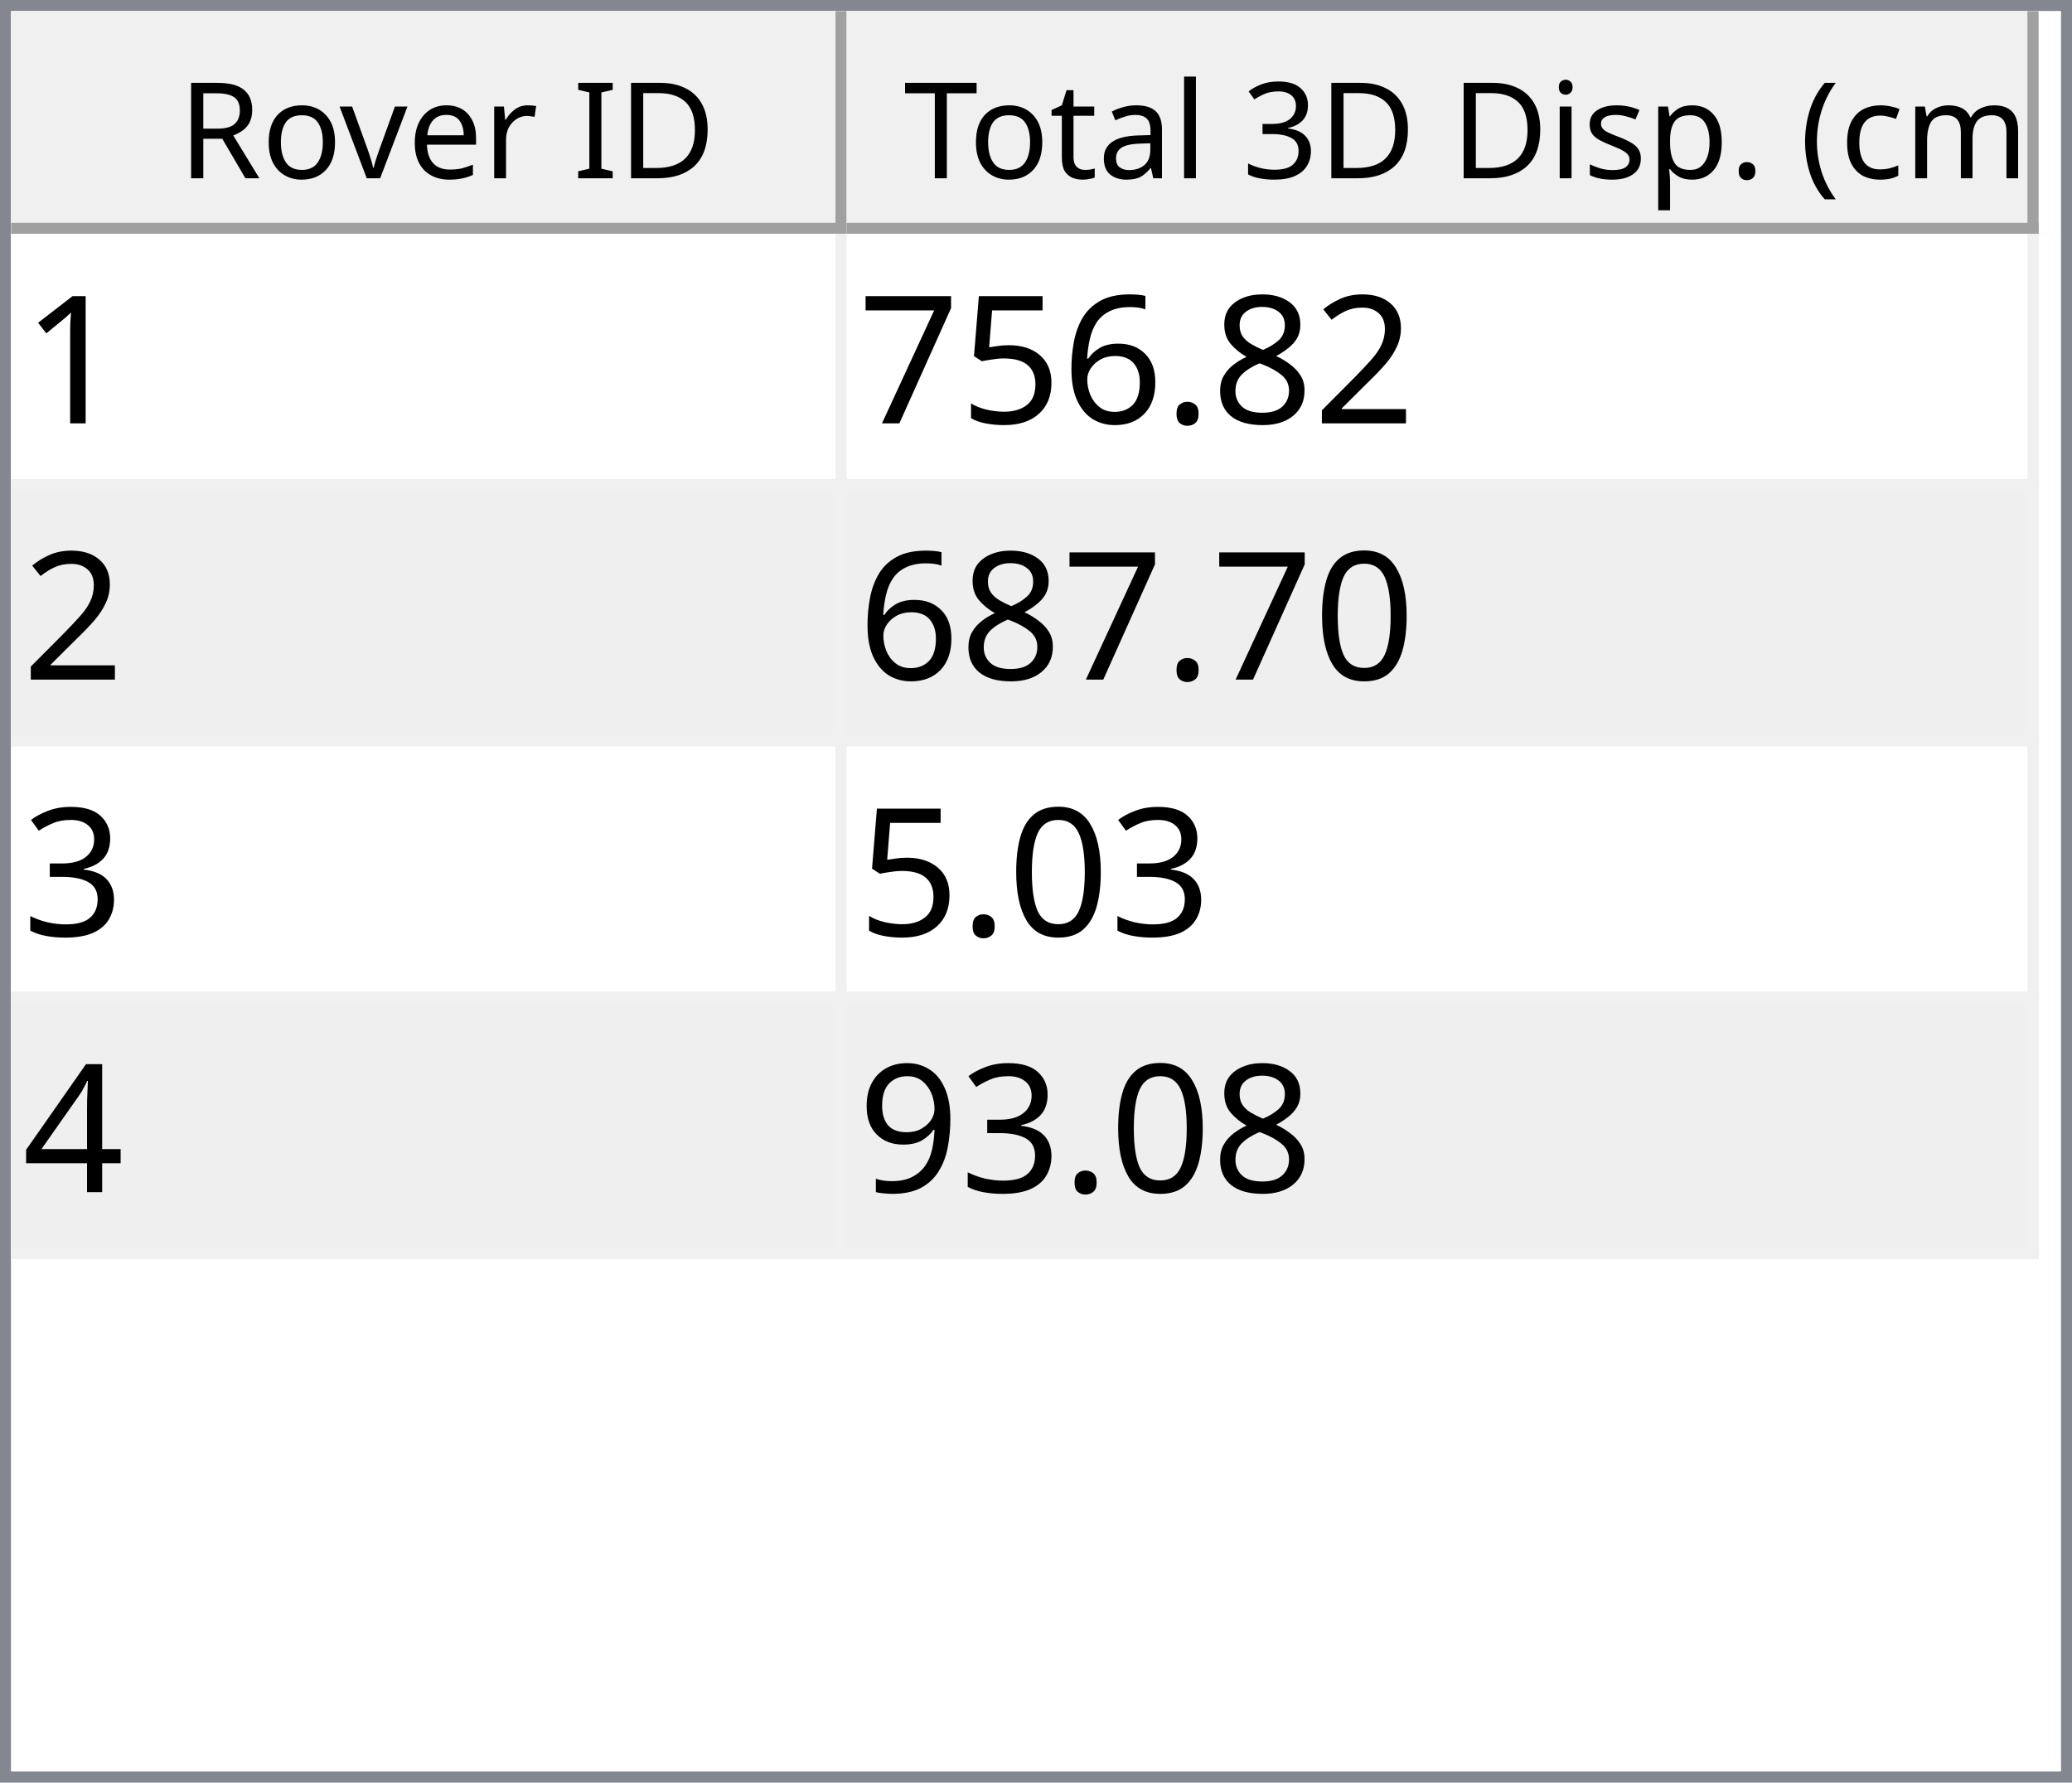
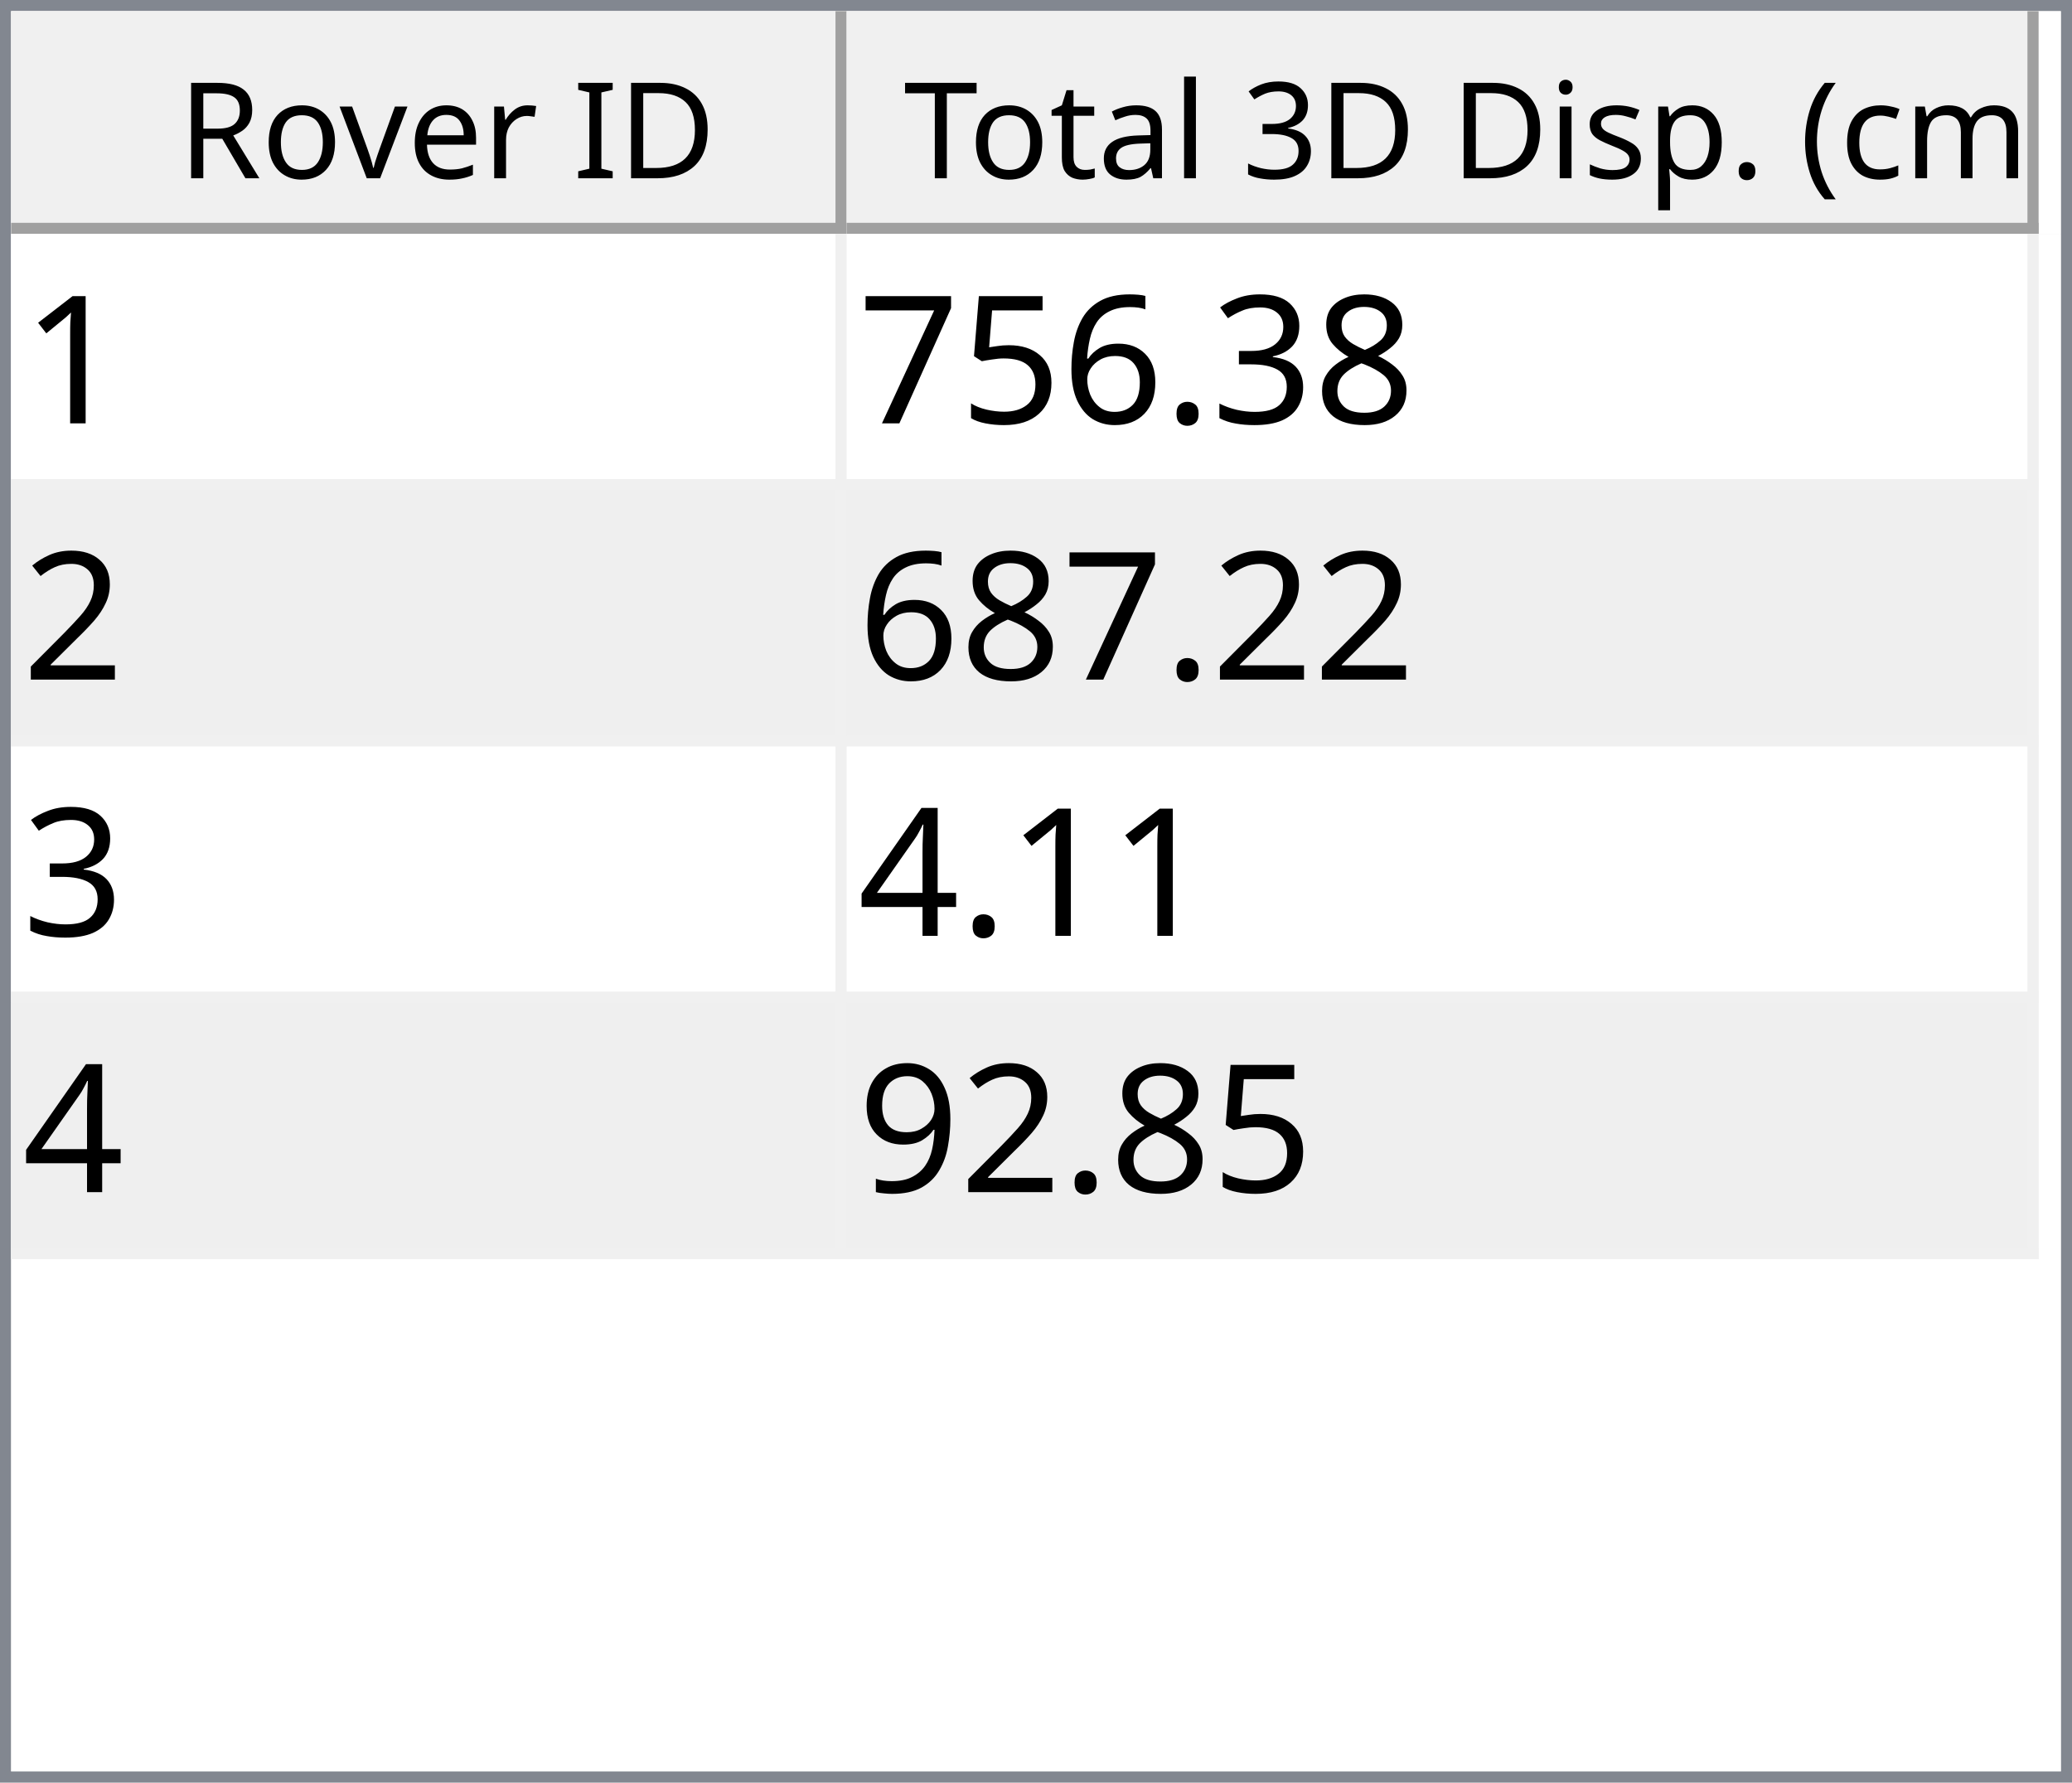
<svg xmlns="http://www.w3.org/2000/svg" style="fill-opacity:1; color-rendering:auto; color-interpolation:auto; text-rendering:auto; stroke:black; stroke-linecap:square; stroke-miterlimit:10; shape-rendering:auto; stroke-opacity:1; fill:black; stroke-dasharray:none; font-weight:normal; stroke-width:1; font-family:'Dialog'; font-style:normal; stroke-linejoin:miter; font-size:12px; stroke-dashoffset:0; image-rendering:auto;" width="186" height="160">
  <defs id="genericDefs" />
  <g>
    <defs id="defs1">
      <clipPath clipPathUnits="userSpaceOnUse" id="clipPath1">
        <path d="M0 0 L186 0 L186 160 L0 160 L0 0 Z" />
      </clipPath>
      <clipPath clipPathUnits="userSpaceOnUse" id="clipPath2">
        <path d="M0 0 L0 160 L186 160 L186 0 Z" />
      </clipPath>
      <clipPath clipPathUnits="userSpaceOnUse" id="clipPath3">
        <path d="M0 0 L0 20 L184 20 L184 0 Z" />
      </clipPath>
      <clipPath clipPathUnits="userSpaceOnUse" id="clipPath4">
        <path d="M0 0 L0 20 L75 20 L75 0 Z" />
      </clipPath>
      <clipPath clipPathUnits="userSpaceOnUse" id="clipPath5">
        <path d="M1 1 L1 19 L74 19 L74 1 Z" />
      </clipPath>
      <clipPath clipPathUnits="userSpaceOnUse" id="clipPath6">
        <path d="M0 0 L0 18 L73 18 L73 0 Z" />
      </clipPath>
      <clipPath clipPathUnits="userSpaceOnUse" id="clipPath7">
        <path d="M-0.5 -0.5 L-0.5 19.5 L74.5 19.5 L74.5 -0.5 Z" />
      </clipPath>
      <clipPath clipPathUnits="userSpaceOnUse" id="clipPath8">
        <path d="M0 0 L0 20 L107 20 L107 0 Z" />
      </clipPath>
      <clipPath clipPathUnits="userSpaceOnUse" id="clipPath9">
        <path d="M1 1 L1 19 L106 19 L106 1 Z" />
      </clipPath>
      <clipPath clipPathUnits="userSpaceOnUse" id="clipPath10">
        <path d="M0 0 L0 18 L105 18 L105 0 Z" />
      </clipPath>
      <clipPath clipPathUnits="userSpaceOnUse" id="clipPath11">
        <path d="M-0.5 -0.5 L-0.5 19.5 L106.5 19.5 L106.5 -0.5 Z" />
      </clipPath>
      <clipPath clipPathUnits="userSpaceOnUse" id="clipPath12">
        <path d="M0 0 L0 138 L184 138 L184 0 Z" />
      </clipPath>
      <clipPath clipPathUnits="userSpaceOnUse" id="clipPath13">
        <path d="M0 0 L0 92 L182 92 L182 0 Z" />
      </clipPath>
      <clipPath clipPathUnits="userSpaceOnUse" id="clipPath14">
        <path d="M-0.5 -0.5 L-0.5 91.5 L181.5 91.5 L181.5 -0.5 Z" />
      </clipPath>
      <clipPath clipPathUnits="userSpaceOnUse" id="clipPath15">
        <path d="M0 0 L0 22 L74 22 L74 0 Z" />
      </clipPath>
      <clipPath clipPathUnits="userSpaceOnUse" id="clipPath16">
        <path d="M0 0 L0 22 L106 22 L106 0 Z" />
      </clipPath>
      <font horiz-adv-x="64.551" id="font1">
        <font-face ascent="107.91" descent="25.098" units-per-em="100" style="font-style:normal; font-family:Segoe UI; font-weight:normal;" />
        <missing-glyph horiz-adv-x="64.551" d="M8.109 0 L8.109 68.266 L56.453 68.266 L56.453 0 L8.109 0 ZM15.328 7.234 L49.219 7.234 L49.219 61.031 L15.328 61.031 L15.328 7.234 Z" />
        <glyph unicode="D" horiz-adv-x="70.117" d="M9.188 0 L9.188 70.016 L28.516 70.016 Q65.531 70.016 65.531 35.891 Q65.531 19.672 55.25 9.836 Q44.969 0 27.734 0 L9.188 0 ZM17.391 62.594 L17.391 7.422 L27.828 7.422 Q41.609 7.422 49.273 14.797 Q56.938 22.172 56.938 35.688 Q56.938 62.594 28.328 62.594 L17.391 62.594 Z" />
        <glyph unicode="I" horiz-adv-x="26.611" d="M17.391 0 L9.188 0 L9.188 70.016 L17.391 70.016 L17.391 0 Z" />
        <glyph unicode=" " horiz-adv-x="27.393" d="" />
        <glyph unicode="r" horiz-adv-x="34.766" d="M34.188 41.891 Q32.078 43.5 28.125 43.5 Q23 43.5 19.555 38.672 Q16.109 33.844 16.109 25.484 L16.109 0 L8.109 0 L8.109 50 L16.109 50 L16.109 39.703 L16.312 39.703 Q18.016 44.969 21.531 47.922 Q25.047 50.875 29.391 50.875 Q32.516 50.875 34.188 50.203 L34.188 41.891 Z" />
        <glyph unicode="e" horiz-adv-x="52.295" d="M48.297 23 L12.984 23 Q13.188 14.656 17.484 10.109 Q21.781 5.562 29.297 5.562 Q37.75 5.562 44.828 11.141 L44.828 3.609 Q38.234 -1.172 27.391 -1.172 Q16.797 -1.172 10.742 5.641 Q4.688 12.453 4.688 24.812 Q4.688 36.469 11.305 43.82 Q17.922 51.172 27.734 51.172 Q37.547 51.172 42.922 44.828 Q48.297 38.484 48.297 27.203 L48.297 23 ZM40.094 29.781 Q40.047 36.719 36.75 40.578 Q33.453 44.438 27.594 44.438 Q21.922 44.438 17.969 40.383 Q14.016 36.328 13.094 29.781 L40.094 29.781 Z" />
        <glyph unicode="v" horiz-adv-x="47.9" d="M47.406 50 L27.484 0 L19.625 0 L0.688 50 L9.469 50 L22.172 13.672 Q23.578 9.672 23.922 6.688 L24.125 6.688 Q24.609 10.453 25.688 13.484 L38.969 50 L47.406 50 Z" />
        <glyph unicode="o" horiz-adv-x="58.594" d="M29 -1.172 Q17.922 -1.172 11.305 5.836 Q4.688 12.844 4.688 24.422 Q4.688 37.016 11.57 44.094 Q18.453 51.172 30.172 51.172 Q41.359 51.172 47.633 44.289 Q53.906 37.406 53.906 25.203 Q53.906 13.234 47.141 6.031 Q40.375 -1.172 29 -1.172 ZM29.594 44.438 Q21.875 44.438 17.383 39.188 Q12.891 33.938 12.891 24.703 Q12.891 15.828 17.43 10.695 Q21.969 5.562 29.594 5.562 Q37.359 5.562 41.531 10.594 Q45.703 15.625 45.703 24.906 Q45.703 34.281 41.531 39.359 Q37.359 44.438 29.594 44.438 Z" />
        <glyph unicode="R" horiz-adv-x="59.814" d="M59.375 0 L49.609 0 L37.891 19.625 Q36.281 22.359 34.766 24.289 Q33.25 26.219 31.664 27.438 Q30.078 28.656 28.25 29.219 Q26.422 29.781 24.125 29.781 L17.391 29.781 L17.391 0 L9.188 0 L9.188 70.016 L30.078 70.016 Q34.672 70.016 38.555 68.867 Q42.438 67.719 45.289 65.375 Q48.141 63.031 49.758 59.547 Q51.375 56.062 51.375 51.375 Q51.375 47.703 50.273 44.656 Q49.172 41.609 47.148 39.211 Q45.125 36.812 42.266 35.133 Q39.406 33.453 35.844 32.516 L35.844 32.328 Q37.594 31.547 38.891 30.547 Q40.188 29.547 41.359 28.18 Q42.531 26.812 43.68 25.078 Q44.828 23.344 46.234 21.047 L59.375 0 ZM17.391 62.594 L17.391 37.203 L28.516 37.203 Q31.594 37.203 34.203 38.133 Q36.812 39.062 38.719 40.797 Q40.625 42.531 41.703 45.047 Q42.781 47.562 42.781 50.688 Q42.781 56.297 39.141 59.445 Q35.5 62.594 28.609 62.594 L17.391 62.594 Z" />
        <glyph unicode=")" horiz-adv-x="30.176" d="M8.297 -15.922 L1.172 -15.922 Q16.406 2.344 16.406 26.812 Q16.406 51.469 1.078 70.016 L8.297 70.016 Q23.531 52.156 23.531 26.703 Q23.531 1.375 8.297 -15.922 Z" />
        <glyph unicode="m" horiz-adv-x="86.133" d="M79.109 0 L71.094 0 L71.094 28.719 Q71.094 37.016 68.531 40.727 Q65.969 44.438 59.906 44.438 Q54.781 44.438 51.195 39.75 Q47.609 35.062 47.609 28.516 L47.609 0 L39.594 0 L39.594 29.688 Q39.594 44.438 28.219 44.438 Q22.953 44.438 19.531 40.016 Q16.109 35.594 16.109 28.516 L16.109 0 L8.109 0 L8.109 50 L16.109 50 L16.109 42.094 L16.312 42.094 Q21.625 51.172 31.844 51.172 Q36.969 51.172 40.773 48.312 Q44.578 45.453 46 40.828 Q51.562 51.172 62.594 51.172 Q79.109 51.172 79.109 30.812 L79.109 0 Z" />
        <glyph unicode="c" horiz-adv-x="46.191" d="M42.188 2.297 Q36.422 -1.172 28.516 -1.172 Q17.828 -1.172 11.258 5.789 Q4.688 12.75 4.688 23.828 Q4.688 36.188 11.766 43.68 Q18.844 51.172 30.672 51.172 Q37.25 51.172 42.281 48.734 L42.281 40.531 Q36.719 44.438 30.375 44.438 Q22.703 44.438 17.797 38.945 Q12.891 33.453 12.891 24.516 Q12.891 15.719 17.508 10.641 Q22.125 5.562 29.891 5.562 Q36.422 5.562 42.188 9.906 L42.188 2.297 Z" />
        <glyph unicode="(" horiz-adv-x="30.176" d="M29.109 -15.922 L21.969 -15.922 Q6.844 1.375 6.844 26.703 Q6.844 52.156 21.969 70.016 L29.203 70.016 Q13.875 51.469 13.875 26.812 Q13.875 2.344 29.109 -15.922 Z" />
        <glyph unicode="." horiz-adv-x="21.68" d="M10.891 -1.078 Q8.641 -1.078 7.055 0.539 Q5.469 2.156 5.469 4.391 Q5.469 6.641 7.055 8.273 Q8.641 9.906 10.891 9.906 Q13.188 9.906 14.797 8.273 Q16.406 6.641 16.406 4.391 Q16.406 2.156 14.797 0.539 Q13.188 -1.078 10.891 -1.078 Z" />
        <glyph unicode="p" horiz-adv-x="58.789" d="M16.312 7.234 L16.109 7.234 L16.109 -23 L8.109 -23 L8.109 50 L16.109 50 L16.109 41.219 L16.312 41.219 Q22.219 51.172 33.594 51.172 Q43.266 51.172 48.688 44.461 Q54.109 37.75 54.109 26.469 Q54.109 13.922 48 6.375 Q41.891 -1.172 31.297 -1.172 Q21.578 -1.172 16.312 7.234 ZM16.109 27.391 L16.109 20.406 Q16.109 14.203 20.141 9.883 Q24.172 5.562 30.375 5.562 Q37.641 5.562 41.773 11.133 Q45.906 16.703 45.906 26.609 Q45.906 34.969 42.047 39.703 Q38.188 44.438 31.594 44.438 Q24.609 44.438 20.359 39.578 Q16.109 34.719 16.109 27.391 Z" />
        <glyph unicode="s" horiz-adv-x="42.432" d="M5.078 1.812 L5.078 10.406 Q11.625 5.562 19.484 5.562 Q30.031 5.562 30.031 12.594 Q30.031 14.594 29.125 15.992 Q28.219 17.391 26.68 18.461 Q25.141 19.531 23.07 20.383 Q21 21.234 18.609 22.172 Q15.281 23.484 12.766 24.828 Q10.25 26.172 8.57 27.859 Q6.891 29.547 6.031 31.695 Q5.172 33.844 5.172 36.719 Q5.172 40.234 6.789 42.945 Q8.406 45.656 11.086 47.484 Q13.766 49.312 17.211 50.242 Q20.656 51.172 24.312 51.172 Q30.812 51.172 35.938 48.922 L35.938 40.828 Q30.422 44.438 23.25 44.438 Q21 44.438 19.195 43.922 Q17.391 43.406 16.094 42.477 Q14.797 41.547 14.086 40.258 Q13.375 38.969 13.375 37.406 Q13.375 35.453 14.086 34.133 Q14.797 32.812 16.164 31.789 Q17.531 30.766 19.484 29.938 Q21.438 29.109 23.922 28.125 Q27.25 26.859 29.883 25.516 Q32.516 24.172 34.375 22.484 Q36.234 20.797 37.234 18.602 Q38.234 16.406 38.234 13.375 Q38.234 9.672 36.602 6.938 Q34.969 4.203 32.234 2.398 Q29.5 0.594 25.93 -0.289 Q22.359 -1.172 18.453 -1.172 Q10.75 -1.172 5.078 1.812 Z" />
        <glyph unicode="i" horiz-adv-x="24.219" d="M12.203 62.703 Q10.062 62.703 8.547 64.164 Q7.031 65.625 7.031 67.875 Q7.031 70.125 8.547 71.609 Q10.062 73.094 12.203 73.094 Q14.406 73.094 15.945 71.609 Q17.484 70.125 17.484 67.875 Q17.484 65.719 15.945 64.211 Q14.406 62.703 12.203 62.703 ZM16.109 0 L8.109 0 L8.109 50 L16.109 50 L16.109 0 Z" />
        <glyph unicode="3" horiz-adv-x="53.906" d="M46.531 19.828 Q46.531 15.094 44.75 11.211 Q42.969 7.328 39.719 4.57 Q36.469 1.812 31.93 0.297 Q27.391 -1.219 21.922 -1.219 Q11.922 -1.219 6 2.594 L6 11.188 Q13.094 5.609 22.219 5.609 Q25.875 5.609 28.828 6.539 Q31.781 7.469 33.906 9.227 Q36.031 10.984 37.18 13.477 Q38.328 15.969 38.328 19.094 Q38.328 32.812 18.797 32.812 L12.984 32.812 L12.984 39.594 L18.5 39.594 Q35.797 39.594 35.797 52.484 Q35.797 64.406 22.609 64.406 Q15.188 64.406 8.688 59.422 L8.688 67.188 Q15.375 71.188 24.609 71.188 Q29 71.188 32.57 69.969 Q36.141 68.75 38.68 66.555 Q41.219 64.359 42.609 61.281 Q44 58.203 44 54.5 Q44 40.672 30.031 36.719 L30.031 36.531 Q33.594 36.141 36.625 34.797 Q39.656 33.453 41.852 31.305 Q44.047 29.156 45.289 26.25 Q46.531 23.344 46.531 19.828 Z" />
        <glyph unicode="l" horiz-adv-x="24.219" d="M16.109 0 L8.109 0 L8.109 74.031 L16.109 74.031 L16.109 0 Z" />
        <glyph unicode="a" horiz-adv-x="50.879" d="M43.891 0 L35.891 0 L35.891 7.812 L35.688 7.812 Q30.469 -1.172 20.312 -1.172 Q12.844 -1.172 8.617 2.781 Q4.391 6.734 4.391 13.281 Q4.391 27.297 20.906 29.594 L35.891 31.688 Q35.891 44.438 25.594 44.438 Q16.547 44.438 9.281 38.281 L9.281 46.484 Q16.656 51.172 26.266 51.172 Q43.891 51.172 43.891 32.516 L43.891 0 ZM35.891 25.297 L23.828 23.641 Q18.266 22.859 15.43 20.875 Q12.594 18.891 12.594 13.875 Q12.594 10.203 15.211 7.883 Q17.828 5.562 22.172 5.562 Q28.125 5.562 32.008 9.742 Q35.891 13.922 35.891 20.312 L35.891 25.297 Z" />
        <glyph unicode="t" horiz-adv-x="33.887" d="M31.297 0.484 Q28.469 -1.078 23.828 -1.078 Q10.688 -1.078 10.688 13.578 L10.688 43.172 L2.094 43.172 L2.094 50 L10.688 50 L10.688 62.203 L18.703 64.797 L18.703 50 L31.297 50 L31.297 43.172 L18.703 43.172 L18.703 14.984 Q18.703 9.969 20.414 7.82 Q22.125 5.672 26.078 5.672 Q29.109 5.672 31.297 7.328 L31.297 0.484 Z" />
        <glyph unicode="T" horiz-adv-x="52.393" d="M50.594 62.594 L30.375 62.594 L30.375 0 L22.172 0 L22.172 62.594 L2 62.594 L2 70.016 L50.594 70.016 L50.594 62.594 Z" />
      </font>
      <font horiz-adv-x="75.0" id="font2">
        <font-face ascent="100.537" descent="21.973" units-per-em="100" style="font-style:normal; font-family:sans-serif; font-weight:normal;" />
        <missing-glyph horiz-adv-x="75.0" d="M12.5 0 L12.5 62.5 L62.5 62.5 L62.5 0 L12.5 0 ZM14.062 1.562 L60.938 1.562 L60.938 60.938 L14.062 60.938 L14.062 1.562 Z" />
        <glyph unicode="1" horiz-adv-x="55.615" d="M37.25 0 L28.469 0 L28.469 56 Q25.297 52.984 20.141 49.953 Q14.984 46.922 10.891 45.406 L10.891 53.906 Q18.266 57.375 23.781 62.305 Q29.297 67.234 31.594 71.875 L37.25 71.875 L37.25 0 Z" />
-         <glyph unicode="2" horiz-adv-x="55.615" d="M50.344 8.453 L50.344 0 L3.031 0 Q2.938 3.172 4.047 6.109 Q5.859 10.938 9.836 15.625 Q13.812 20.312 21.344 26.469 Q33.016 36.031 37.117 41.625 Q41.219 47.219 41.219 52.203 Q41.219 57.422 37.477 61.008 Q33.734 64.594 27.734 64.594 Q21.391 64.594 17.578 60.789 Q13.766 56.984 13.719 50.25 L4.688 51.172 Q5.609 61.281 11.664 66.578 Q17.719 71.875 27.938 71.875 Q38.234 71.875 44.242 66.164 Q50.25 60.453 50.25 52 Q50.25 47.703 48.492 43.555 Q46.734 39.406 42.656 34.812 Q38.578 30.219 29.109 22.219 Q21.188 15.578 18.945 13.211 Q16.703 10.844 15.234 8.453 L50.344 8.453 Z" />
        <glyph unicode="8" horiz-adv-x="55.615" d="M17.672 38.812 Q12.203 40.828 9.57 44.539 Q6.938 48.25 6.938 53.422 Q6.938 61.234 12.555 66.555 Q18.172 71.875 27.484 71.875 Q36.859 71.875 42.578 66.43 Q48.297 60.984 48.297 53.172 Q48.297 48.188 45.68 44.508 Q43.062 40.828 37.75 38.812 Q44.344 36.672 47.781 31.883 Q51.219 27.094 51.219 20.453 Q51.219 11.281 44.727 5.031 Q38.234 -1.219 27.641 -1.219 Q17.047 -1.219 10.547 5.055 Q4.047 11.328 4.047 20.703 Q4.047 27.688 7.594 32.398 Q11.141 37.109 17.672 38.812 ZM15.922 53.719 Q15.922 48.641 19.195 45.414 Q22.469 42.188 27.688 42.188 Q32.766 42.188 36.016 45.383 Q39.266 48.578 39.266 53.219 Q39.266 58.062 35.914 61.359 Q32.562 64.656 27.594 64.656 Q22.562 64.656 19.242 61.43 Q15.922 58.203 15.922 53.719 ZM13.094 20.656 Q13.094 16.891 14.875 13.375 Q16.656 9.859 20.172 7.93 Q23.688 6 27.734 6 Q34.031 6 38.133 10.055 Q42.234 14.109 42.234 20.359 Q42.234 26.703 38.016 30.859 Q33.797 35.016 27.438 35.016 Q21.234 35.016 17.164 30.914 Q13.094 26.812 13.094 20.656 Z" />
+         <glyph unicode="3" horiz-adv-x="55.615" d="M4.203 18.891 L12.984 20.062 Q14.5 12.594 18.141 9.297 Q21.781 6 27 6 Q33.203 6 37.477 10.297 Q41.75 14.594 41.75 20.953 Q41.75 27 37.797 30.93 Q33.844 34.859 27.734 34.859 Q25.25 34.859 21.531 33.891 L22.516 41.609 Q23.391 41.5 23.922 41.5 Q29.547 41.5 34.039 44.43 Q38.531 47.359 38.531 53.469 Q38.531 58.297 35.258 61.477 Q31.984 64.656 26.812 64.656 Q21.688 64.656 18.266 61.43 Q14.844 58.203 13.875 51.766 L5.078 53.328 Q6.688 62.156 12.398 67.016 Q18.109 71.875 26.609 71.875 Q32.469 71.875 37.398 69.359 Q42.328 66.844 44.945 62.5 Q47.562 58.156 47.562 53.266 Q47.562 48.641 45.07 44.828 Q42.578 41.016 37.703 38.766 Q44.047 37.312 47.562 32.695 Q51.078 28.078 51.078 21.141 Q51.078 11.766 44.242 5.25 Q37.406 -1.266 26.953 -1.266 Q17.531 -1.266 11.305 4.352 Q5.078 9.969 4.203 18.891 Z" />
        <glyph unicode="." horiz-adv-x="27.783" d="M9.078 0 L9.078 10.016 L19.094 10.016 L19.094 0 L9.078 0 Z" />
        <glyph unicode="6" horiz-adv-x="55.615" d="M49.75 54.047 L41.016 53.375 Q39.844 58.547 37.703 60.891 Q34.125 64.656 28.906 64.656 Q24.703 64.656 21.531 62.312 Q17.391 59.281 14.992 53.469 Q12.594 47.656 12.5 36.922 Q15.672 41.75 20.266 44.094 Q24.859 46.438 29.891 46.438 Q38.672 46.438 44.852 39.969 Q51.031 33.5 51.031 23.25 Q51.031 16.5 48.125 10.719 Q45.219 4.938 40.141 1.859 Q35.062 -1.219 28.609 -1.219 Q17.625 -1.219 10.695 6.859 Q3.766 14.938 3.766 33.5 Q3.766 54.25 11.422 63.672 Q18.109 71.875 29.438 71.875 Q37.891 71.875 43.289 67.141 Q48.688 62.406 49.75 54.047 ZM13.875 23.188 Q13.875 18.656 15.797 14.508 Q17.719 10.359 21.188 8.18 Q24.656 6 28.469 6 Q34.031 6 38.039 10.492 Q42.047 14.984 42.047 22.703 Q42.047 30.125 38.086 34.398 Q34.125 38.672 28.125 38.672 Q22.172 38.672 18.023 34.398 Q13.875 30.125 13.875 23.188 Z" />
        <glyph unicode="5" horiz-adv-x="55.615" d="M4.156 18.75 L13.375 19.531 Q14.406 12.797 18.141 9.398 Q21.875 6 27.156 6 Q33.5 6 37.891 10.789 Q42.281 15.578 42.281 23.484 Q42.281 31 38.062 35.352 Q33.844 39.703 27 39.703 Q22.75 39.703 19.336 37.773 Q15.922 35.844 13.969 32.766 L5.719 33.844 L12.641 70.609 L48.25 70.609 L48.25 62.203 L19.672 62.203 L15.828 42.969 Q22.266 47.469 29.344 47.469 Q38.719 47.469 45.164 40.969 Q51.609 34.469 51.609 24.266 Q51.609 14.547 45.953 7.469 Q39.062 -1.219 27.156 -1.219 Q17.391 -1.219 11.211 4.25 Q5.031 9.719 4.156 18.75 Z" />
        <glyph unicode="7" horiz-adv-x="55.615" d="M4.734 62.203 L4.734 70.656 L51.078 70.656 L51.078 63.812 Q44.234 56.547 37.523 44.484 Q30.812 32.422 27.156 19.672 Q24.516 10.688 23.781 0 L14.75 0 Q14.891 8.453 18.062 20.414 Q21.234 32.375 27.172 43.484 Q33.109 54.594 39.797 62.203 L4.734 62.203 Z" />
-         <glyph unicode="0" horiz-adv-x="55.615" d="M4.156 35.297 Q4.156 48 6.766 55.742 Q9.375 63.484 14.523 67.68 Q19.672 71.875 27.484 71.875 Q33.25 71.875 37.594 69.555 Q41.938 67.234 44.773 62.867 Q47.609 58.5 49.219 52.227 Q50.828 45.953 50.828 35.297 Q50.828 22.703 48.242 14.969 Q45.656 7.234 40.508 3.008 Q35.359 -1.219 27.484 -1.219 Q17.141 -1.219 11.234 6.203 Q4.156 15.141 4.156 35.297 ZM13.188 35.297 Q13.188 17.672 17.312 11.836 Q21.438 6 27.484 6 Q33.547 6 37.672 11.859 Q41.797 17.719 41.797 35.297 Q41.797 52.984 37.672 58.789 Q33.547 64.594 27.391 64.594 Q21.344 64.594 17.719 59.469 Q13.188 52.938 13.188 35.297 Z" />
-         <glyph unicode="3" horiz-adv-x="55.615" d="M4.203 18.891 L12.984 20.062 Q14.5 12.594 18.141 9.297 Q21.781 6 27 6 Q33.203 6 37.477 10.297 Q41.75 14.594 41.75 20.953 Q41.75 27 37.797 30.93 Q33.844 34.859 27.734 34.859 Q25.25 34.859 21.531 33.891 L22.516 41.609 Q23.391 41.5 23.922 41.5 Q29.547 41.5 34.039 44.43 Q38.531 47.359 38.531 53.469 Q38.531 58.297 35.258 61.477 Q31.984 64.656 26.812 64.656 Q21.688 64.656 18.266 61.43 Q14.844 58.203 13.875 51.766 L5.078 53.328 Q6.688 62.156 12.398 67.016 Q18.109 71.875 26.609 71.875 Q32.469 71.875 37.398 69.359 Q42.328 66.844 44.945 62.5 Q47.562 58.156 47.562 53.266 Q47.562 48.641 45.07 44.828 Q42.578 41.016 37.703 38.766 Q44.047 37.312 47.562 32.695 Q51.078 28.078 51.078 21.141 Q51.078 11.766 44.242 5.25 Q37.406 -1.266 26.953 -1.266 Q17.531 -1.266 11.305 4.352 Q5.078 9.969 4.203 18.891 Z" />
+         <glyph unicode="2" horiz-adv-x="55.615" d="M50.344 8.453 L50.344 0 L3.031 0 Q2.938 3.172 4.047 6.109 Q5.859 10.938 9.836 15.625 Q13.812 20.312 21.344 26.469 Q33.016 36.031 37.117 41.625 Q41.219 47.219 41.219 52.203 Q41.219 57.422 37.477 61.008 Q33.734 64.594 27.734 64.594 Q21.391 64.594 17.578 60.789 Q13.766 56.984 13.719 50.25 L4.688 51.172 Q5.609 61.281 11.664 66.578 Q17.719 71.875 27.938 71.875 Q38.234 71.875 44.242 66.164 Q50.25 60.453 50.25 52 Q50.25 47.703 48.492 43.555 Q46.734 39.406 42.656 34.812 Q38.578 30.219 29.109 22.219 Q21.188 15.578 18.945 13.211 Q16.703 10.844 15.234 8.453 L50.344 8.453 Z" />
        <glyph unicode="4" horiz-adv-x="55.615" d="M32.328 0 L32.328 17.141 L1.266 17.141 L1.266 25.203 L33.938 71.578 L41.109 71.578 L41.109 25.203 L50.781 25.203 L50.781 17.141 L41.109 17.141 L41.109 0 L32.328 0 ZM32.328 25.203 L32.328 57.469 L9.906 25.203 L32.328 25.203 Z" />
        <glyph unicode="9" horiz-adv-x="55.615" d="M5.469 16.547 L13.922 17.328 Q14.984 11.375 18.016 8.688 Q21.047 6 25.781 6 Q29.828 6 32.883 7.859 Q35.938 9.719 37.891 12.82 Q39.844 15.922 41.164 21.195 Q42.484 26.469 42.484 31.938 Q42.484 32.516 42.438 33.688 Q39.797 29.5 35.234 26.883 Q30.672 24.266 25.344 24.266 Q16.453 24.266 10.305 30.711 Q4.156 37.156 4.156 47.703 Q4.156 58.594 10.578 65.234 Q17 71.875 26.656 71.875 Q33.641 71.875 39.43 68.117 Q45.219 64.359 48.219 57.398 Q51.219 50.438 51.219 37.25 Q51.219 23.531 48.242 15.406 Q45.266 7.281 39.383 3.031 Q33.5 -1.219 25.594 -1.219 Q17.188 -1.219 11.867 3.445 Q6.547 8.109 5.469 16.547 ZM41.453 48.141 Q41.453 55.719 37.43 60.156 Q33.406 64.594 27.734 64.594 Q21.875 64.594 17.531 59.812 Q13.188 55.031 13.188 47.406 Q13.188 40.578 17.312 36.305 Q21.438 32.031 27.484 32.031 Q33.594 32.031 37.523 36.305 Q41.453 40.578 41.453 48.141 Z" />
      </font>
    </defs>
    <g style="fill:white; stroke:white;">
      <rect x="0" y="0" width="186" style="clip-path:url(#clipPath1); stroke:none;" height="160" />
    </g>
    <g style="fill:white; text-rendering:optimizeSpeed; color-rendering:optimizeSpeed; image-rendering:optimizeSpeed; shape-rendering:crispEdges; stroke:white; color-interpolation:sRGB;">
      <rect x="0" width="186" height="160" y="0" style="stroke:none;" />
      <path style="stroke:none;" d="M0 160 L186 160 L186 0 L0 0 Z" />
    </g>
    <g style="fill:rgb(240,240,240); font-family:'Segoe UI'; stroke:rgb(240,240,240);">
      <rect x="0" y="0" width="186" style="clip-path:url(#clipPath2); stroke:none;" height="160" />
    </g>
    <g style="fill:rgb(130,135,144); font-family:'Segoe UI'; stroke:rgb(130,135,144);">
      <path d="M0 0 L186 0 L186 160 L0 160 L0 0 ZM1 1 L185 1 L185 159 L1 159 L1 1 Z" style="fill-rule:evenodd; clip-path:url(#clipPath2); stroke:none;" />
    </g>
    <g style="fill:white; font-family:'Segoe UI'; stroke:white;" transform="translate(1,1)">
      <rect x="0" y="0" width="184" style="clip-path:url(#clipPath3); stroke:none;" height="20" />
    </g>
    <g style="fill:rgb(240,240,240); font-family:'Segoe UI'; stroke:rgb(240,240,240);" transform="translate(1,1)">
      <rect x="0" y="0" width="75" style="clip-path:url(#clipPath4); stroke:none;" height="20" />
    </g>
    <g style="font-family:'Segoe UI';" transform="translate(2,2)">
      <text x="14" xml:space="preserve" y="14" style="clip-path:url(#clipPath6); stroke:none;">Rover ID</text>
    </g>
    <g style="fill:rgb(160,160,160); font-family:'Segoe UI'; stroke:rgb(160,160,160); stroke-linejoin:bevel;" transform="translate(1.5,1.5)">
      <line x1="74" x2="74" y1="0" style="fill:none; clip-path:url(#clipPath7);" y2="19" />
    </g>
    <g style="fill:rgb(160,160,160); font-family:'Segoe UI'; stroke:rgb(160,160,160); stroke-linejoin:bevel;" transform="matrix(1,0,0,1,1,1) translate(0.5,0.5)">
      <line x1="0" x2="74" y1="19" style="fill:none; clip-path:url(#clipPath7);" y2="19" />
    </g>
    <g style="fill:rgb(240,240,240); font-family:'Segoe UI'; stroke:rgb(240,240,240);" transform="translate(76,1)">
      <rect x="0" y="0" width="107" style="clip-path:url(#clipPath8); stroke:none;" height="20" />
    </g>
    <g style="font-family:'Segoe UI';" transform="translate(77,2)">
      <text x="1" xml:space="preserve" y="14" style="clip-path:url(#clipPath10); stroke:none;"> Total 3D Disp. (cm)</text>
    </g>
    <g style="fill:rgb(160,160,160); font-family:'Segoe UI'; stroke:rgb(160,160,160); stroke-linejoin:bevel;" transform="translate(76.5,1.5)">
      <line x1="106" x2="106" y1="0" style="fill:none; clip-path:url(#clipPath11);" y2="19" />
    </g>
    <g style="fill:rgb(160,160,160); font-family:'Segoe UI'; stroke:rgb(160,160,160); stroke-linejoin:bevel;" transform="matrix(1,0,0,1,76,1) translate(0.5,0.5)">
      <line x1="0" x2="106" y1="19" style="fill:none; clip-path:url(#clipPath11);" y2="19" />
    </g>
    <g style="fill:white; font-family:'Segoe UI'; stroke:white;" transform="translate(1,21)">
      <rect x="0" y="0" width="184" style="clip-path:url(#clipPath12); stroke:none;" height="138" />
    </g>
    <g style="fill:rgb(240,240,240); font-size:16px; font-family:sans-serif; stroke:rgb(240,240,240);" transform="translate(1,21)">
      <rect x="0" y="0" width="182" style="clip-path:url(#clipPath13); stroke:none;" height="92" />
      <line transform="translate(0.5,0.5)" x1="0" x2="181" y1="22" style="clip-path:url(#clipPath14); fill:none; stroke-linejoin:bevel;" y2="22" />
    </g>
    <g transform="matrix(1,0,0,1,1,21) translate(0.5,0.5)" style="fill:rgb(240,240,240); font-size:16px; font-family:sans-serif; stroke:rgb(240,240,240); stroke-linejoin:bevel;">
      <line x1="0" x2="181" y1="45" style="fill:none; clip-path:url(#clipPath14);" y2="45" />
    </g>
    <g transform="matrix(1,0,0,1,1,21) translate(0.5,0.5)" style="fill:rgb(240,240,240); font-size:16px; font-family:sans-serif; stroke:rgb(240,240,240); stroke-linejoin:bevel;">
      <line x1="0" x2="181" y1="68" style="fill:none; clip-path:url(#clipPath14);" y2="68" />
    </g>
    <g transform="matrix(1,0,0,1,1,21) translate(0.5,0.5)" style="fill:rgb(240,240,240); font-size:16px; font-family:sans-serif; stroke:rgb(240,240,240); stroke-linejoin:bevel;">
      <line x1="0" x2="181" y1="91" style="fill:none; clip-path:url(#clipPath14);" y2="91" />
    </g>
    <g transform="matrix(1,0,0,1,1,21) translate(0.5,0.5)" style="fill:rgb(240,240,240); font-size:16px; font-family:sans-serif; stroke:rgb(240,240,240); stroke-linejoin:bevel;">
      <line x1="74" x2="74" y1="0" style="fill:none; clip-path:url(#clipPath14);" y2="91" />
    </g>
    <g transform="matrix(1,0,0,1,1,21) translate(0.5,0.5)" style="fill:rgb(240,240,240); font-size:16px; font-family:sans-serif; stroke:rgb(240,240,240); stroke-linejoin:bevel;">
      <line x1="181" x2="181" y1="0" style="fill:none; clip-path:url(#clipPath14);" y2="91" />
    </g>
    <g style="fill:white; font-size:16px; font-family:sans-serif; stroke:white;" transform="matrix(1,0,0,1,1,21)">
      <rect x="0" y="0" width="74" style="clip-path:url(#clipPath15); stroke:none;" height="22" />
      <text x="1" y="17" style="fill:black; clip-path:url(#clipPath15); stroke:none;" xml:space="preserve">1</text>
    </g>
    <g style="fill:white; font-size:16px; font-family:sans-serif; stroke:white;" transform="matrix(1,0,0,1,1,21) translate(75,0)">
      <rect x="0" y="0" width="106" style="clip-path:url(#clipPath16); stroke:none;" height="22" />
-       <text x="1" y="17" style="fill:black; clip-path:url(#clipPath16); stroke:none;" xml:space="preserve">756.82</text>
+       <text x="1" y="17" style="fill:black; clip-path:url(#clipPath16); stroke:none;" xml:space="preserve">756.38</text>
    </g>
    <g style="fill:rgb(239,239,239); font-size:16px; font-family:sans-serif; stroke:rgb(239,239,239);" transform="matrix(1,0,0,1,1,21) translate(0,23)">
      <rect x="0" y="0" width="74" style="clip-path:url(#clipPath15); stroke:none;" height="22" />
      <text x="1" y="17" style="fill:black; clip-path:url(#clipPath15); stroke:none;" xml:space="preserve">2</text>
    </g>
    <g style="fill:rgb(239,239,239); font-size:16px; font-family:sans-serif; stroke:rgb(239,239,239);" transform="matrix(1,0,0,1,1,21) translate(75,23)">
      <rect x="0" y="0" width="106" style="clip-path:url(#clipPath16); stroke:none;" height="22" />
-       <text x="1" y="17" style="fill:black; clip-path:url(#clipPath16); stroke:none;" xml:space="preserve">687.70</text>
+       <text x="1" y="17" style="fill:black; clip-path:url(#clipPath16); stroke:none;" xml:space="preserve">687.22</text>
    </g>
    <g style="fill:white; font-size:16px; font-family:sans-serif; stroke:white;" transform="matrix(1,0,0,1,1,21) translate(0,46)">
      <rect x="0" y="0" width="74" style="clip-path:url(#clipPath15); stroke:none;" height="22" />
      <text x="1" y="17" style="fill:black; clip-path:url(#clipPath15); stroke:none;" xml:space="preserve">3</text>
    </g>
    <g style="fill:white; font-size:16px; font-family:sans-serif; stroke:white;" transform="matrix(1,0,0,1,1,21) translate(75,46)">
      <rect x="0" y="0" width="106" style="clip-path:url(#clipPath16); stroke:none;" height="22" />
-       <text x="1" y="17" style="fill:black; clip-path:url(#clipPath16); stroke:none;" xml:space="preserve">5.03</text>
+       <text x="1" y="17" style="fill:black; clip-path:url(#clipPath16); stroke:none;" xml:space="preserve">4.11</text>
    </g>
    <g style="fill:rgb(239,239,239); font-size:16px; font-family:sans-serif; stroke:rgb(239,239,239);" transform="matrix(1,0,0,1,1,21) translate(0,69)">
      <rect x="0" y="0" width="74" style="clip-path:url(#clipPath15); stroke:none;" height="22" />
      <text x="1" y="17" style="fill:black; clip-path:url(#clipPath15); stroke:none;" xml:space="preserve">4</text>
    </g>
    <g style="fill:rgb(239,239,239); font-size:16px; font-family:sans-serif; stroke:rgb(239,239,239);" transform="matrix(1,0,0,1,1,21) translate(75,69)">
      <rect x="0" y="0" width="106" style="clip-path:url(#clipPath16); stroke:none;" height="22" />
-       <text x="1" y="17" style="fill:black; clip-path:url(#clipPath16); stroke:none;" xml:space="preserve">93.08</text>
+       <text x="1" y="17" style="fill:black; clip-path:url(#clipPath16); stroke:none;" xml:space="preserve">92.85</text>
    </g>
  </g>
</svg>
